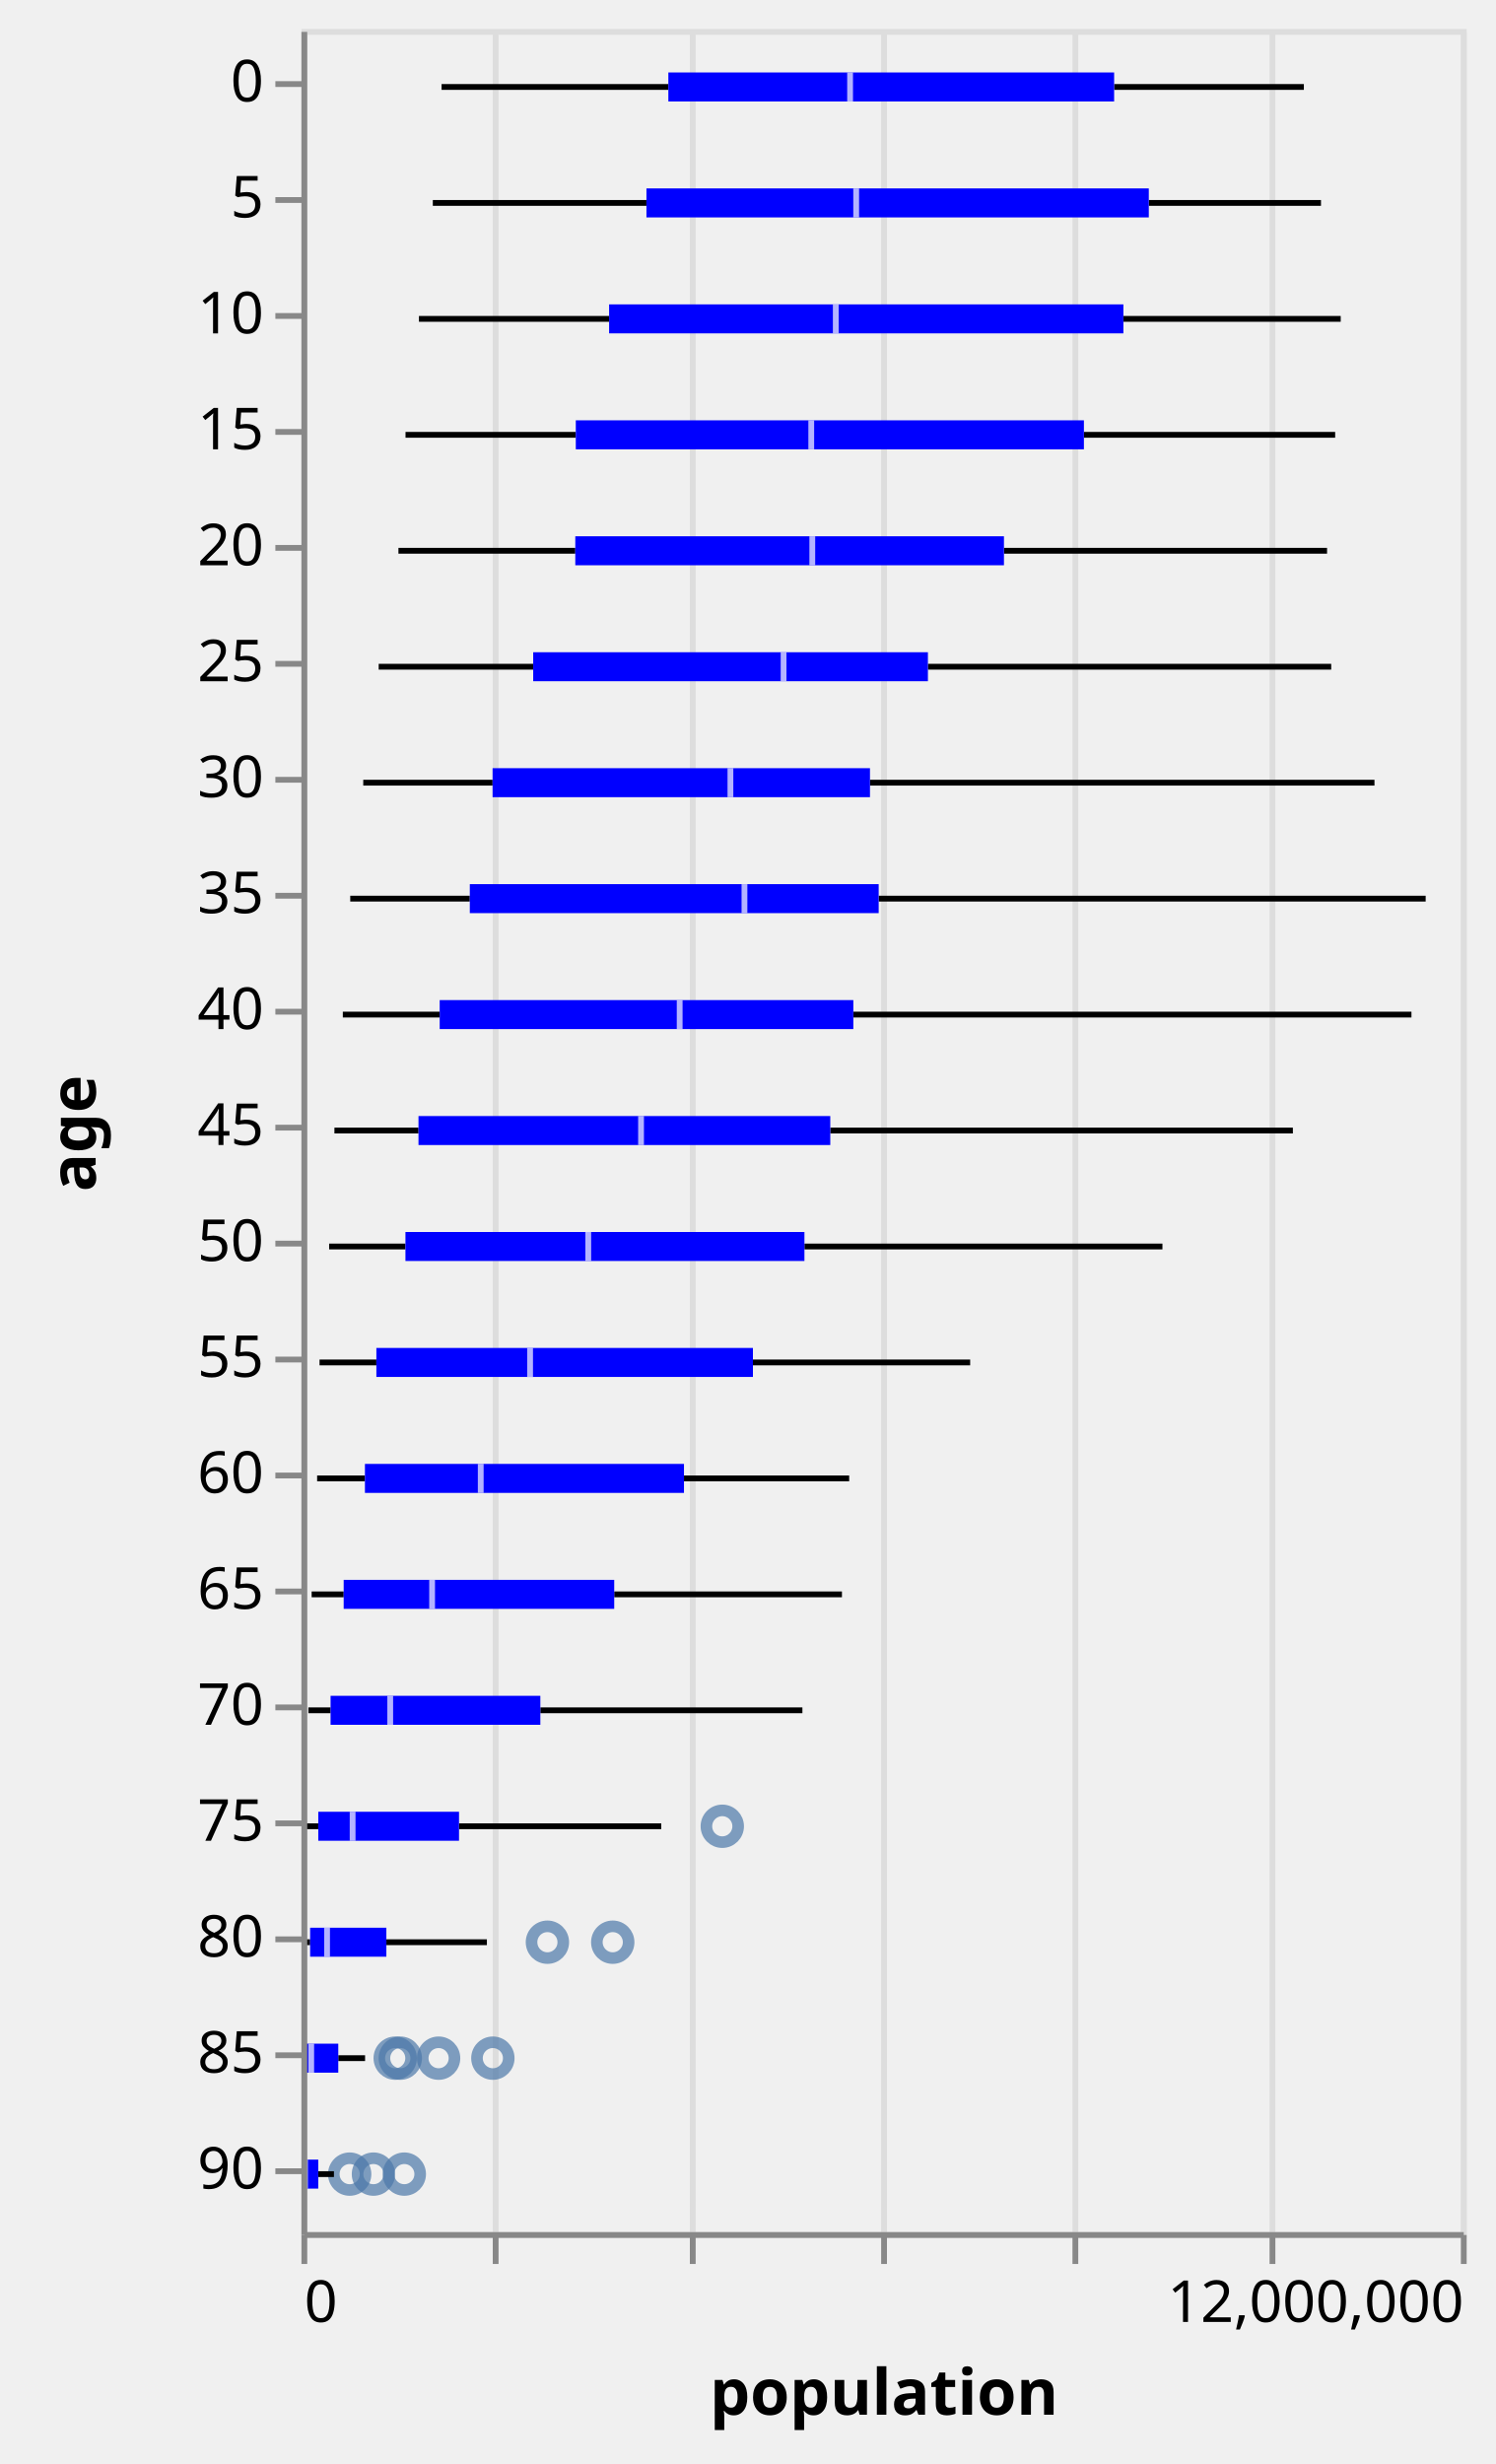
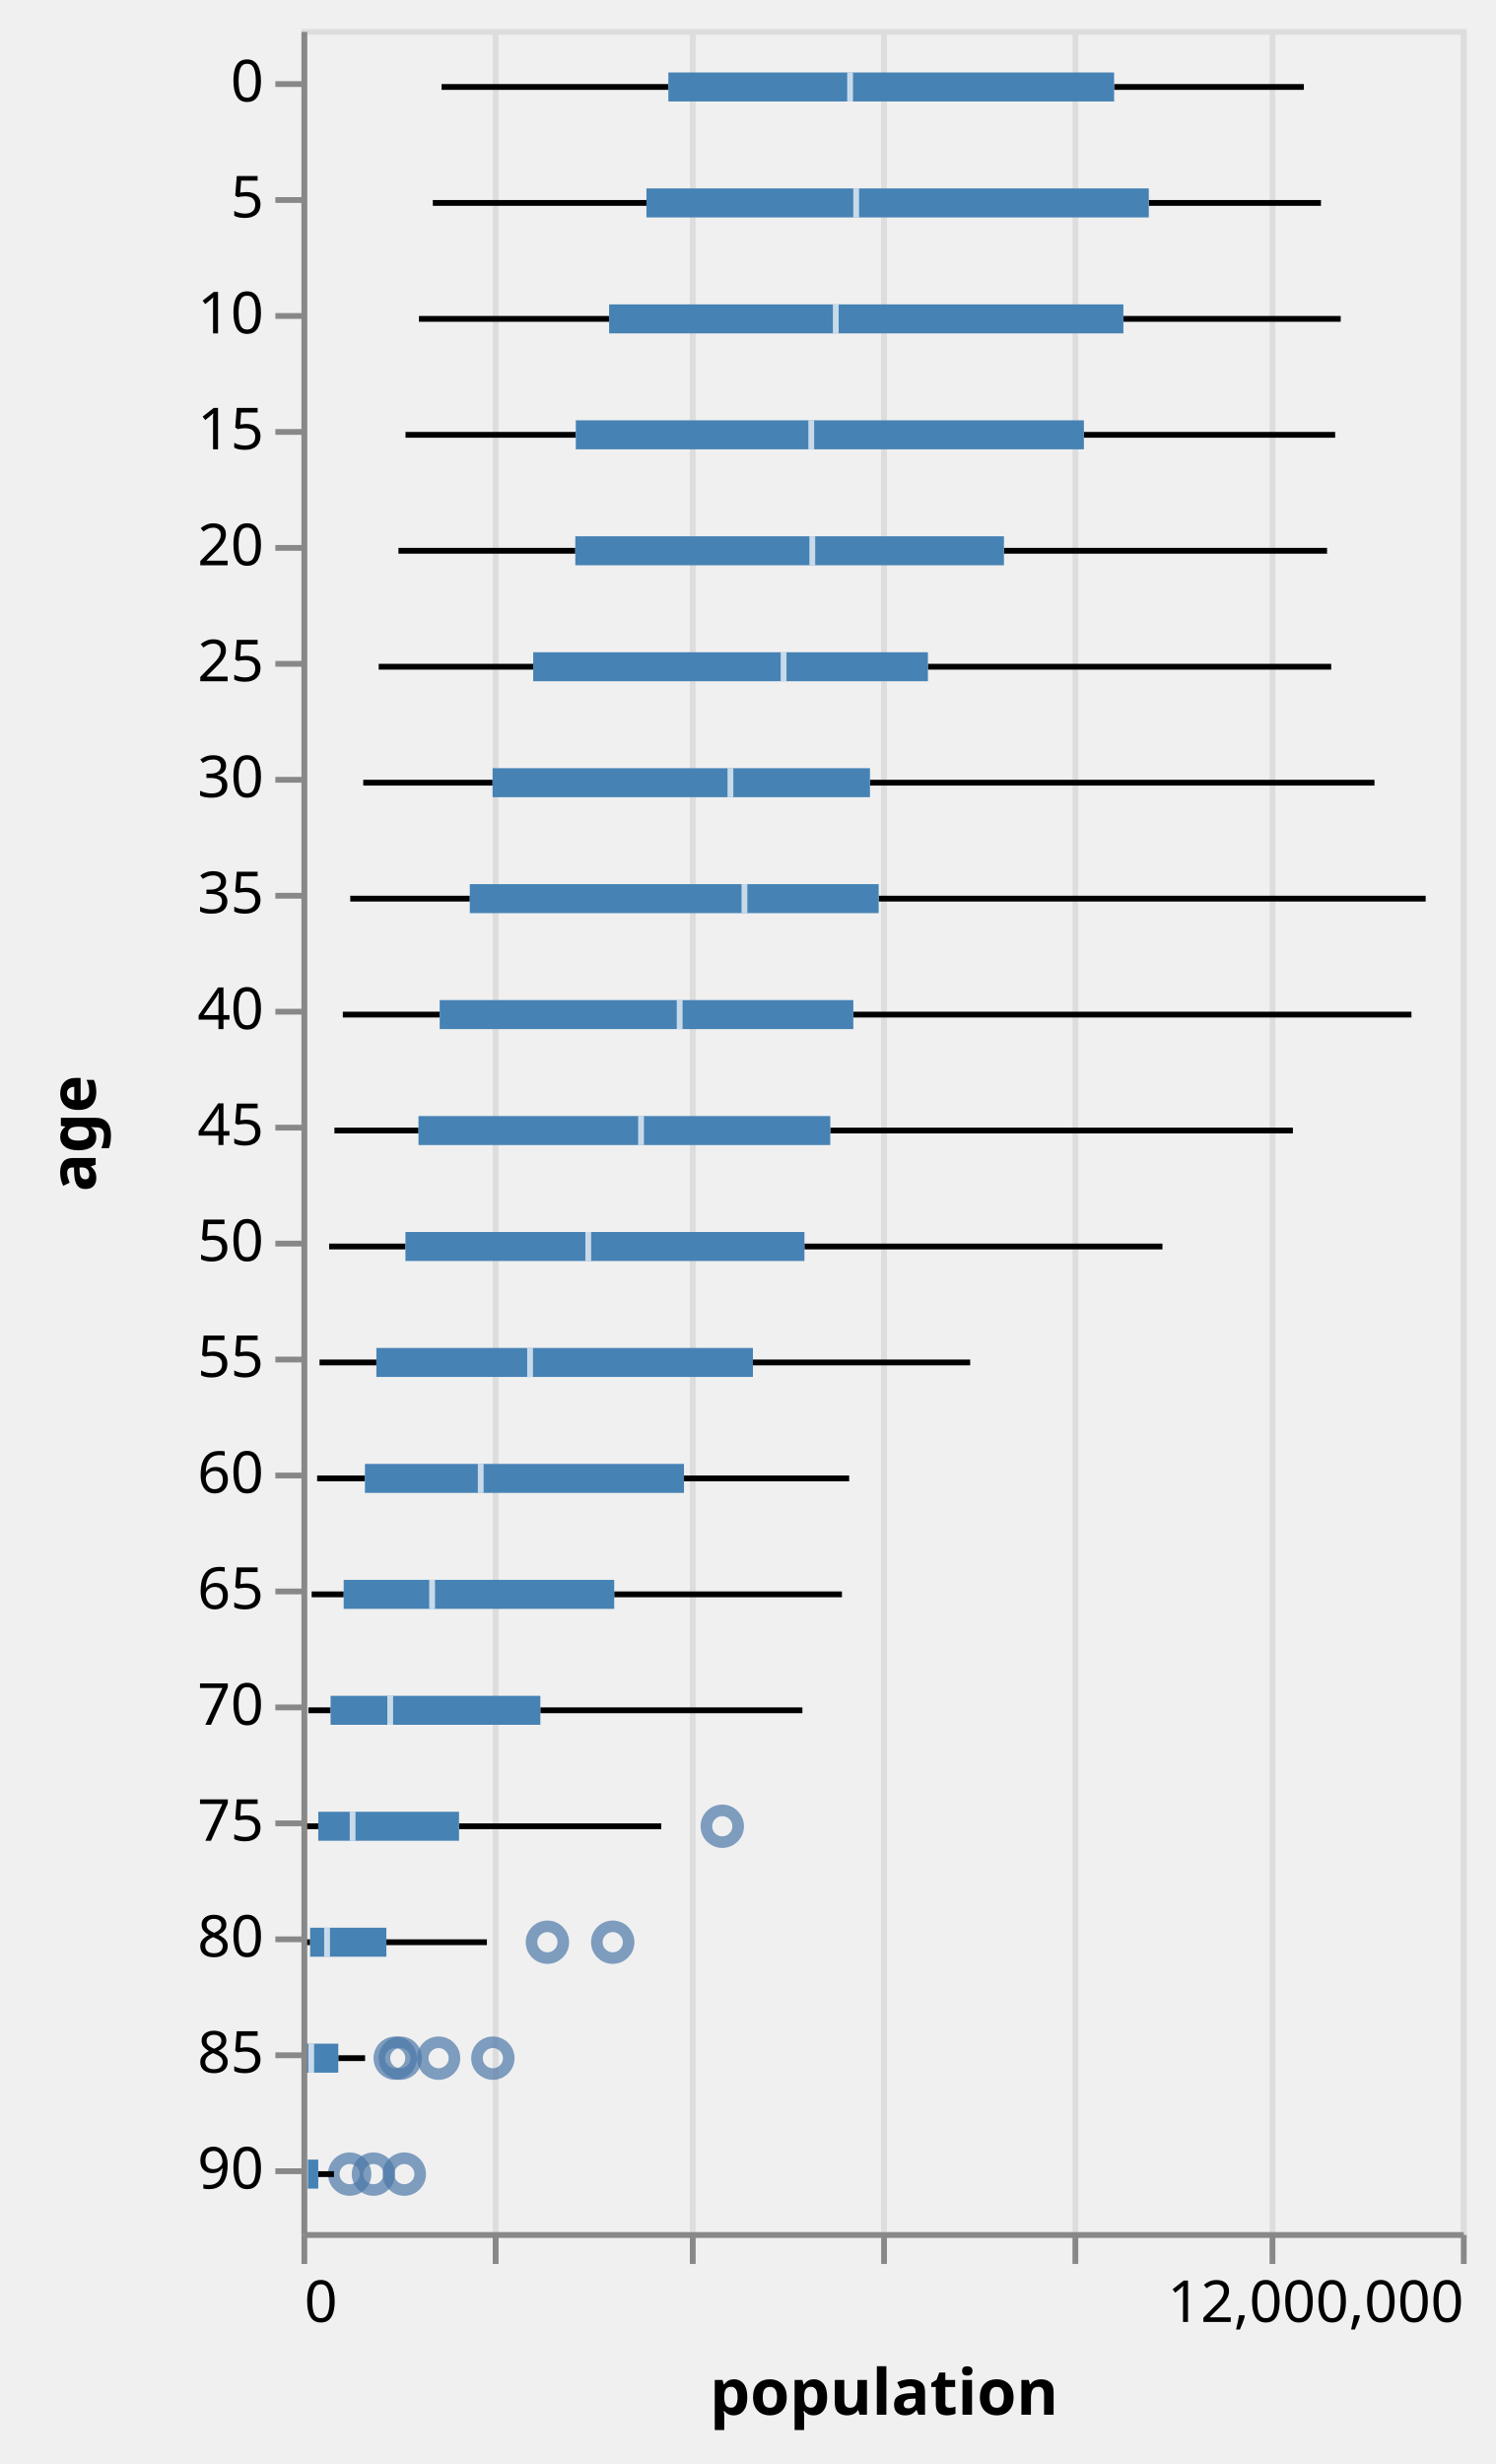
<svg xmlns="http://www.w3.org/2000/svg" class="marks" width="258" height="425" viewBox="0 0 258 425" version="1.1">
  <g transform="translate(52,5)">
    <g class="mark-group role-frame root">
      <g transform="translate(0,0)">
        <path class="background" d="M0.5,0.5h200v380h-200Z" style="fill: none; stroke: #ddd;" />
        <g>
          <g class="mark-group role-axis">
            <g transform="translate(0.5,380.5)">
              <path class="background" d="M0,0h0v0h0Z" style="pointer-events: none; fill: none;" />
              <g>
                <g class="mark-rule role-axis-grid" style="pointer-events: none;">
                  <line transform="translate(0,0)" x2="0" y2="-380" style="fill: none; stroke: #ddd; stroke-width: 1; opacity: 1;" />
                  <line transform="translate(33,0)" x2="0" y2="-380" style="fill: none; stroke: #ddd; stroke-width: 1; opacity: 1;" />
                  <line transform="translate(67,0)" x2="0" y2="-380" style="fill: none; stroke: #ddd; stroke-width: 1; opacity: 1;" />
                  <line transform="translate(100,0)" x2="0" y2="-380" style="fill: none; stroke: #ddd; stroke-width: 1; opacity: 1;" />
                  <line transform="translate(133,0)" x2="0" y2="-380" style="fill: none; stroke: #ddd; stroke-width: 1; opacity: 1;" />
                  <line transform="translate(167,0)" x2="0" y2="-380" style="fill: none; stroke: #ddd; stroke-width: 1; opacity: 1;" />
                  <line transform="translate(200,0)" x2="0" y2="-380" style="fill: none; stroke: #ddd; stroke-width: 1; opacity: 1;" />
                </g>
              </g>
            </g>
          </g>
          <g class="mark-symbol role-mark layer_0_layer_0_marks">
            <path transform="translate(17.05192,350)" d="M2.739,0A2.739,2.739,0,1,1,-2.739,0A2.739,2.739,0,1,1,2.739,0" style="fill: none; stroke: #4c78a8; stroke-width: 2; opacity: 0.7;" />
            <path transform="translate(8.317433,370)" d="M2.739,0A2.739,2.739,0,1,1,-2.739,0A2.739,2.739,0,1,1,2.739,0" style="fill: none; stroke: #4c78a8; stroke-width: 2; opacity: 0.7;" />
            <path transform="translate(42.42883,330)" d="M2.739,0A2.739,2.739,0,1,1,-2.739,0A2.739,2.739,0,1,1,2.739,0" style="fill: none; stroke: #4c78a8; stroke-width: 2; opacity: 0.7;" />
            <path transform="translate(23.65823,350)" d="M2.739,0A2.739,2.739,0,1,1,-2.739,0A2.739,2.739,0,1,1,2.739,0" style="fill: none; stroke: #4c78a8; stroke-width: 2; opacity: 0.7;" />
            <path transform="translate(12.4191,370)" d="M2.739,0A2.739,2.739,0,1,1,-2.739,0A2.739,2.739,0,1,1,2.739,0" style="fill: none; stroke: #4c78a8; stroke-width: 2; opacity: 0.7;" />
            <path transform="translate(72.59407,310)" d="M2.739,0A2.739,2.739,0,1,1,-2.739,0A2.739,2.739,0,1,1,2.739,0" style="fill: none; stroke: #4c78a8; stroke-width: 2; opacity: 0.7;" />
            <path transform="translate(53.6983,330)" d="M2.739,0A2.739,2.739,0,1,1,-2.739,0A2.739,2.739,0,1,1,2.739,0" style="fill: none; stroke: #4c78a8; stroke-width: 2; opacity: 0.7;" />
            <path transform="translate(16.17262,350)" d="M2.739,0A2.739,2.739,0,1,1,-2.739,0A2.739,2.739,0,1,1,2.739,0" style="fill: none; stroke: #4c78a8; stroke-width: 2; opacity: 0.7;" />
            <path transform="translate(33.01927,350)" d="M2.739,0A2.739,2.739,0,1,1,-2.739,0A2.739,2.739,0,1,1,2.739,0" style="fill: none; stroke: #4c78a8; stroke-width: 2; opacity: 0.7;" />
            <path transform="translate(17.74302,370)" d="M2.739,0A2.739,2.739,0,1,1,-2.739,0A2.739,2.739,0,1,1,2.739,0" style="fill: none; stroke: #4c78a8; stroke-width: 2; opacity: 0.7;" />
          </g>
          <g class="mark-rule role-mark layer_0_layer_1_layer_0_marks">
            <line transform="translate(24.17293,10)" x2="39.119" y2="0" style="fill: none; stroke: black;" />
            <line transform="translate(22.66113,30)" x2="36.851" y2="0" style="fill: none; stroke: black;" />
            <line transform="translate(20.26857,50)" x2="32.804" y2="0" style="fill: none; stroke: black;" />
            <line transform="translate(17.95222,70)" x2="29.374" y2="0" style="fill: none; stroke: black;" />
            <line transform="translate(16.73068,90)" x2="30.508" y2="0" style="fill: none; stroke: black;" />
            <line transform="translate(13.3247,110)" x2="26.651" y2="0" style="fill: none; stroke: black;" />
            <line transform="translate(10.6606,130)" x2="22.308" y2="0" style="fill: none; stroke: black;" />
            <line transform="translate(8.416867,150)" x2="20.625" y2="0" style="fill: none; stroke: black;" />
            <line transform="translate(7.136417,170)" x2="16.711" y2="0" style="fill: none; stroke: black;" />
            <line transform="translate(5.687567,190)" x2="14.504" y2="0" style="fill: none; stroke: black;" />
            <line transform="translate(4.776333,210)" x2="13.163" y2="0" style="fill: none; stroke: black;" />
            <line transform="translate(3.120133,230)" x2="9.805" y2="0" style="fill: none; stroke: black;" />
            <line transform="translate(2.703933,250)" x2="8.248" y2="0" style="fill: none; stroke: black;" />
            <line transform="translate(1.7589,270)" x2="5.526" y2="0" style="fill: none; stroke: black;" />
            <line transform="translate(1.196033,290)" x2="3.83" y2="0" style="fill: none; stroke: black;" />
            <line transform="translate(0.6704833,310)" x2="2.231" y2="0" style="fill: none; stroke: black;" />
            <line transform="translate(0.3824833,330)" x2="1.115" y2="0" style="fill: none; stroke: black;" />
            <line transform="translate(0.1364333,350)" x2="0.437" y2="0" style="fill: none; stroke: black;" />
            <line transform="translate(0.08765,370)" x2="0.166" y2="0" style="fill: none; stroke: black;" />
          </g>
          <g class="mark-rule role-mark layer_0_layer_1_layer_1_marks">
            <line transform="translate(140.1874,10)" x2="32.729" y2="0" style="fill: none; stroke: black;" />
            <line transform="translate(146.1691,30)" x2="29.7" y2="0" style="fill: none; stroke: black;" />
            <line transform="translate(141.7849,50)" x2="37.488" y2="0" style="fill: none; stroke: black;" />
            <line transform="translate(134.9745,70)" x2="43.34" y2="0" style="fill: none; stroke: black;" />
            <line transform="translate(121.1817,90)" x2="55.734" y2="0" style="fill: none; stroke: black;" />
            <line transform="translate(108.0635,110)" x2="69.57" y2="0" style="fill: none; stroke: black;" />
            <line transform="translate(98.07073,130)" x2="87.025" y2="0" style="fill: none; stroke: black;" />
            <line transform="translate(99.57171,150)" x2="94.356" y2="0" style="fill: none; stroke: black;" />
            <line transform="translate(95.19901,170)" x2="96.277" y2="0" style="fill: none; stroke: black;" />
            <line transform="translate(91.22392,190)" x2="79.797" y2="0" style="fill: none; stroke: black;" />
            <line transform="translate(86.76575,210)" x2="61.753" y2="0" style="fill: none; stroke: black;" />
            <line transform="translate(77.88171,230)" x2="37.473" y2="0" style="fill: none; stroke: black;" />
            <line transform="translate(65.98653,250)" x2="28.496" y2="0" style="fill: none; stroke: black;" />
            <line transform="translate(53.95293,270)" x2="39.282" y2="0" style="fill: none; stroke: black;" />
            <line transform="translate(41.20943,290)" x2="45.205" y2="0" style="fill: none; stroke: black;" />
            <line transform="translate(27.18076,310)" x2="34.886" y2="0" style="fill: none; stroke: black;" />
            <line transform="translate(14.64757,330)" x2="17.341" y2="0" style="fill: none; stroke: black;" />
            <line transform="translate(6.353496,350)" x2="4.622" y2="0" style="fill: none; stroke: black;" />
            <line transform="translate(2.897,370)" x2="2.708" y2="0" style="fill: none; stroke: black;" />
          </g>
          <g class="mark-rect role-mark layer_1_layer_0_marks">
-             <path d="M63.292,7.5h76.895v5h-76.895Z" style="fill: blue;" />
-             <path d="M59.512,27.5h86.657v5h-86.657Z" style="fill: blue;" />
-             <path d="M53.073,47.5h88.712v5h-88.712Z" style="fill: blue;" />
-             <path d="M47.326,67.5h87.648v5h-87.648Z" style="fill: blue;" />
-             <path d="M47.239,87.5h73.943v5h-73.943Z" style="fill: blue;" />
-             <path d="M39.976,107.5h68.088v5h-68.088Z" style="fill: blue;" />
-             <path d="M32.969,127.5h65.102v5h-65.102Z" style="fill: blue;" />
-             <path d="M29.042,147.5h70.53v5h-70.53Z" style="fill: blue;" />
-             <path d="M23.847,167.5h71.352v5h-71.352Z" style="fill: blue;" />
-             <path d="M20.191,187.5h71.032v5h-71.032Z" style="fill: blue;" />
-             <path d="M17.939,207.5h68.826v5h-68.826Z" style="fill: blue;" />
-             <path d="M12.925,227.5h64.956v5h-64.956Z" style="fill: blue;" />
-             <path d="M10.952,247.5h55.035v5h-55.035Z" style="fill: blue;" />
-             <path d="M7.285,267.5h46.668v5h-46.668Z" style="fill: blue;" />
-             <path d="M5.026,287.5h36.183v5h-36.183Z" style="fill: blue;" />
-             <path d="M2.902,307.5h24.279v5h-24.279Z" style="fill: blue;" />
-             <path d="M1.497,327.5h13.15v5h-13.15Z" style="fill: blue;" />
-             <path d="M0.574,347.5h5.78v5h-5.78Z" style="fill: blue;" />
-             <path d="M0.254,367.5h2.643v5h-2.643Z" style="fill: blue;" />
+             <path d="M63.292,7.5h76.895v5h-76.895Z" style="fill: steelblue;" />
+             <path d="M59.512,27.5h86.657v5h-86.657Z" style="fill: steelblue;" />
+             <path d="M53.073,47.5h88.712v5h-88.712Z" style="fill: steelblue;" />
+             <path d="M47.326,67.5h87.648v5h-87.648Z" style="fill: steelblue;" />
+             <path d="M47.239,87.5h73.943v5h-73.943Z" style="fill: steelblue;" />
+             <path d="M39.976,107.5h68.088v5h-68.088Z" style="fill: steelblue;" />
+             <path d="M32.969,127.5h65.102v5h-65.102Z" style="fill: steelblue;" />
+             <path d="M29.042,147.5h70.53v5h-70.53Z" style="fill: steelblue;" />
+             <path d="M23.847,167.5h71.352v5h-71.352Z" style="fill: steelblue;" />
+             <path d="M20.191,187.5h71.032v5h-71.032Z" style="fill: steelblue;" />
+             <path d="M17.939,207.5h68.826v5h-68.826Z" style="fill: steelblue;" />
+             <path d="M12.925,227.5h64.956v5h-64.956Z" style="fill: steelblue;" />
+             <path d="M10.952,247.5h55.035v5h-55.035Z" style="fill: steelblue;" />
+             <path d="M7.285,267.5h46.668v5h-46.668Z" style="fill: steelblue;" />
+             <path d="M5.026,287.5h36.183v5h-36.183Z" style="fill: steelblue;" />
+             <path d="M2.902,307.5h24.279v5h-24.279Z" style="fill: steelblue;" />
+             <path d="M1.497,327.5h13.15v5h-13.15Z" style="fill: steelblue;" />
+             <path d="M0.574,347.5h5.78v5h-5.78Z" style="fill: steelblue;" />
+             <path d="M0.254,367.5h2.643v5h-2.643Z" style="fill: steelblue;" />
          </g>
          <g class="mark-rect role-mark layer_1_layer_1_marks">
            <path d="M94.14,7.5h1v5h-1Z" style="fill: white; opacity: 0.7;" />
            <path d="M95.191,27.5h1v5h-1Z" style="fill: white; opacity: 0.7;" />
            <path d="M91.671,47.5h1v5h-1Z" style="fill: white; opacity: 0.7;" />
            <path d="M87.441,67.5h1v5h-1Z" style="fill: white; opacity: 0.7;" />
            <path d="M87.62,87.5h1v5h-1Z" style="fill: white; opacity: 0.7;" />
            <path d="M82.667,107.5h1v5h-1Z" style="fill: white; opacity: 0.7;" />
            <path d="M73.497,127.5h1v5h-1Z" style="fill: white; opacity: 0.7;" />
            <path d="M75.919,147.5h1v5h-1Z" style="fill: white; opacity: 0.7;" />
            <path d="M64.743,167.5h1v5h-1Z" style="fill: white; opacity: 0.7;" />
            <path d="M58.081,187.5h1v5h-1Z" style="fill: white; opacity: 0.7;" />
            <path d="M48.977,207.5h1v5h-1Z" style="fill: white; opacity: 0.7;" />
            <path d="M38.939,227.5h1v5h-1Z" style="fill: white; opacity: 0.7;" />
            <path d="M30.426,247.5h1v5h-1Z" style="fill: white; opacity: 0.7;" />
            <path d="M22.038,267.5h1v5h-1Z" style="fill: white; opacity: 0.7;" />
            <path d="M14.813,287.5h1v5h-1Z" style="fill: white; opacity: 0.7;" />
            <path d="M8.326,307.5h1v5h-1Z" style="fill: white; opacity: 0.7;" />
            <path d="M3.919,327.5h1v5h-1Z" style="fill: white; opacity: 0.7;" />
            <path d="M1.184,347.5h1v5h-1Z" style="fill: white; opacity: 0.7;" />
            <path d="M0.12,367.5h1v5h-1Z" style="fill: white; opacity: 0.7;" />
          </g>
          <g class="mark-group role-axis">
            <g transform="translate(0.5,380.5)">
              <path class="background" d="M0,0h0v0h0Z" style="pointer-events: none; fill: none;" />
              <g>
                <g class="mark-rule role-axis-tick" style="pointer-events: none;">
                  <line transform="translate(0,0)" x2="0" y2="5" style="fill: none; stroke: #888; stroke-width: 1; opacity: 1;" />
                  <line transform="translate(33,0)" x2="0" y2="5" style="fill: none; stroke: #888; stroke-width: 1; opacity: 1;" />
                  <line transform="translate(67,0)" x2="0" y2="5" style="fill: none; stroke: #888; stroke-width: 1; opacity: 1;" />
                  <line transform="translate(100,0)" x2="0" y2="5" style="fill: none; stroke: #888; stroke-width: 1; opacity: 1;" />
                  <line transform="translate(133,0)" x2="0" y2="5" style="fill: none; stroke: #888; stroke-width: 1; opacity: 1;" />
                  <line transform="translate(167,0)" x2="0" y2="5" style="fill: none; stroke: #888; stroke-width: 1; opacity: 1;" />
                  <line transform="translate(200,0)" x2="0" y2="5" style="fill: none; stroke: #888; stroke-width: 1; opacity: 1;" />
                </g>
                <g class="mark-text role-axis-label" style="pointer-events: none;">
                  <text text-anchor="start" transform="translate(0,15)" style="font-family: sans-serif; font-size: 10px; fill: #000; opacity: 1;">0</text>
                  <text text-anchor="middle" transform="translate(33.33333,15)" style="font-family: sans-serif; font-size: 10px; fill: #000; opacity: 0;">2,000,000</text>
                  <text text-anchor="middle" transform="translate(66.66667,15)" style="font-family: sans-serif; font-size: 10px; fill: #000; opacity: 0;">4,000,000</text>
                  <text text-anchor="middle" transform="translate(100,15)" style="font-family: sans-serif; font-size: 10px; fill: #000; opacity: 0;">6,000,000</text>
                  <text text-anchor="middle" transform="translate(133.3333,15)" style="font-family: sans-serif; font-size: 10px; fill: #000; opacity: 0;">8,000,000</text>
                  <text text-anchor="middle" transform="translate(166.6667,15)" style="font-family: sans-serif; font-size: 10px; fill: #000; opacity: 0;">10,000,000</text>
                  <text text-anchor="end" transform="translate(200,15)" style="font-family: sans-serif; font-size: 10px; fill: #000; opacity: 1;">12,000,000</text>
                </g>
                <g class="mark-rule role-axis-domain" style="pointer-events: none;">
                  <line transform="translate(0,0)" x2="200" y2="0" style="fill: none; stroke: #888; stroke-width: 1; opacity: 1;" />
                </g>
                <g class="mark-text role-axis-title" style="pointer-events: none;">
                  <text text-anchor="middle" transform="translate(100,31)" style="font-family: sans-serif; font-size: 11px; font-weight: bold; fill: #000; opacity: 1;">population</text>
                </g>
              </g>
            </g>
          </g>
          <g class="mark-group role-axis">
            <g transform="translate(0.5,0.5)">
              <path class="background" d="M0,0h0v0h0Z" style="pointer-events: none; fill: none;" />
              <g>
                <g class="mark-rule role-axis-tick" style="pointer-events: none;">
                  <line transform="translate(0,9)" x2="-5" y2="0" style="fill: none; stroke: #888; stroke-width: 1; opacity: 1;" />
                  <line transform="translate(0,29)" x2="-5" y2="0" style="fill: none; stroke: #888; stroke-width: 1; opacity: 1;" />
                  <line transform="translate(0,49)" x2="-5" y2="0" style="fill: none; stroke: #888; stroke-width: 1; opacity: 1;" />
                  <line transform="translate(0,69)" x2="-5" y2="0" style="fill: none; stroke: #888; stroke-width: 1; opacity: 1;" />
                  <line transform="translate(0,89)" x2="-5" y2="0" style="fill: none; stroke: #888; stroke-width: 1; opacity: 1;" />
                  <line transform="translate(0,109)" x2="-5" y2="0" style="fill: none; stroke: #888; stroke-width: 1; opacity: 1;" />
                  <line transform="translate(0,129)" x2="-5" y2="0" style="fill: none; stroke: #888; stroke-width: 1; opacity: 1;" />
                  <line transform="translate(0,149)" x2="-5" y2="0" style="fill: none; stroke: #888; stroke-width: 1; opacity: 1;" />
                  <line transform="translate(0,169)" x2="-5" y2="0" style="fill: none; stroke: #888; stroke-width: 1; opacity: 1;" />
                  <line transform="translate(0,189)" x2="-5" y2="0" style="fill: none; stroke: #888; stroke-width: 1; opacity: 1;" />
                  <line transform="translate(0,209)" x2="-5" y2="0" style="fill: none; stroke: #888; stroke-width: 1; opacity: 1;" />
                  <line transform="translate(0,229)" x2="-5" y2="0" style="fill: none; stroke: #888; stroke-width: 1; opacity: 1;" />
                  <line transform="translate(0,249)" x2="-5" y2="0" style="fill: none; stroke: #888; stroke-width: 1; opacity: 1;" />
                  <line transform="translate(0,269)" x2="-5" y2="0" style="fill: none; stroke: #888; stroke-width: 1; opacity: 1;" />
                  <line transform="translate(0,289)" x2="-5" y2="0" style="fill: none; stroke: #888; stroke-width: 1; opacity: 1;" />
                  <line transform="translate(0,309)" x2="-5" y2="0" style="fill: none; stroke: #888; stroke-width: 1; opacity: 1;" />
                  <line transform="translate(0,329)" x2="-5" y2="0" style="fill: none; stroke: #888; stroke-width: 1; opacity: 1;" />
                  <line transform="translate(0,349)" x2="-5" y2="0" style="fill: none; stroke: #888; stroke-width: 1; opacity: 1;" />
                  <line transform="translate(0,369)" x2="-5" y2="0" style="fill: none; stroke: #888; stroke-width: 1; opacity: 1;" />
                </g>
                <g class="mark-text role-axis-label" style="pointer-events: none;">
                  <text text-anchor="end" transform="translate(-7,12)" style="font-family: sans-serif; font-size: 10px; fill: #000; opacity: 1;">0</text>
                  <text text-anchor="end" transform="translate(-7,32)" style="font-family: sans-serif; font-size: 10px; fill: #000; opacity: 1;">5</text>
                  <text text-anchor="end" transform="translate(-7,52)" style="font-family: sans-serif; font-size: 10px; fill: #000; opacity: 1;">10</text>
                  <text text-anchor="end" transform="translate(-7,72)" style="font-family: sans-serif; font-size: 10px; fill: #000; opacity: 1;">15</text>
                  <text text-anchor="end" transform="translate(-7,92)" style="font-family: sans-serif; font-size: 10px; fill: #000; opacity: 1;">20</text>
                  <text text-anchor="end" transform="translate(-7,112)" style="font-family: sans-serif; font-size: 10px; fill: #000; opacity: 1;">25</text>
                  <text text-anchor="end" transform="translate(-7,132)" style="font-family: sans-serif; font-size: 10px; fill: #000; opacity: 1;">30</text>
                  <text text-anchor="end" transform="translate(-7,152)" style="font-family: sans-serif; font-size: 10px; fill: #000; opacity: 1;">35</text>
                  <text text-anchor="end" transform="translate(-7,172)" style="font-family: sans-serif; font-size: 10px; fill: #000; opacity: 1;">40</text>
                  <text text-anchor="end" transform="translate(-7,192)" style="font-family: sans-serif; font-size: 10px; fill: #000; opacity: 1;">45</text>
                  <text text-anchor="end" transform="translate(-7,212)" style="font-family: sans-serif; font-size: 10px; fill: #000; opacity: 1;">50</text>
                  <text text-anchor="end" transform="translate(-7,232)" style="font-family: sans-serif; font-size: 10px; fill: #000; opacity: 1;">55</text>
                  <text text-anchor="end" transform="translate(-7,252)" style="font-family: sans-serif; font-size: 10px; fill: #000; opacity: 1;">60</text>
                  <text text-anchor="end" transform="translate(-7,272)" style="font-family: sans-serif; font-size: 10px; fill: #000; opacity: 1;">65</text>
                  <text text-anchor="end" transform="translate(-7,292)" style="font-family: sans-serif; font-size: 10px; fill: #000; opacity: 1;">70</text>
                  <text text-anchor="end" transform="translate(-7,312)" style="font-family: sans-serif; font-size: 10px; fill: #000; opacity: 1;">75</text>
                  <text text-anchor="end" transform="translate(-7,332)" style="font-family: sans-serif; font-size: 10px; fill: #000; opacity: 1;">80</text>
                  <text text-anchor="end" transform="translate(-7,352)" style="font-family: sans-serif; font-size: 10px; fill: #000; opacity: 1;">85</text>
                  <text text-anchor="end" transform="translate(-7,372)" style="font-family: sans-serif; font-size: 10px; fill: #000; opacity: 1;">90</text>
                </g>
                <g class="mark-rule role-axis-domain" style="pointer-events: none;">
                  <line transform="translate(0,0)" x2="0" y2="380" style="fill: none; stroke: #888; stroke-width: 1; opacity: 1;" />
                </g>
                <g class="mark-text role-axis-title" style="pointer-events: none;">
                  <text text-anchor="middle" transform="translate(-34,190) rotate(-90) translate(0,-2)" style="font-family: sans-serif; font-size: 11px; font-weight: bold; fill: #000; opacity: 1;">age</text>
                </g>
              </g>
            </g>
          </g>
        </g>
      </g>
    </g>
  </g>
</svg>
